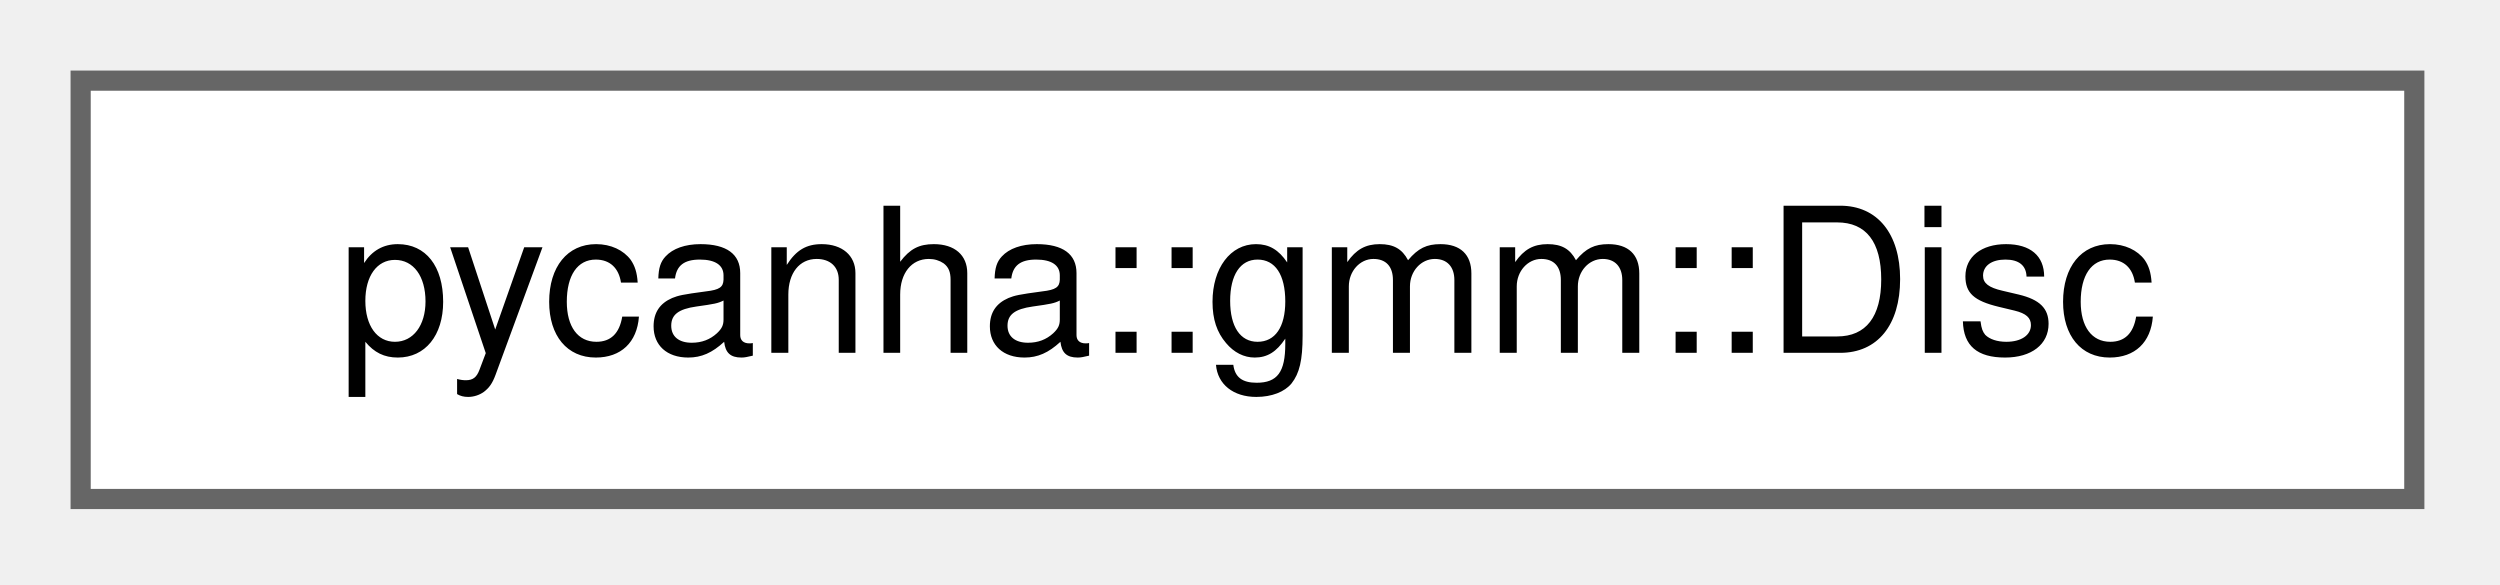
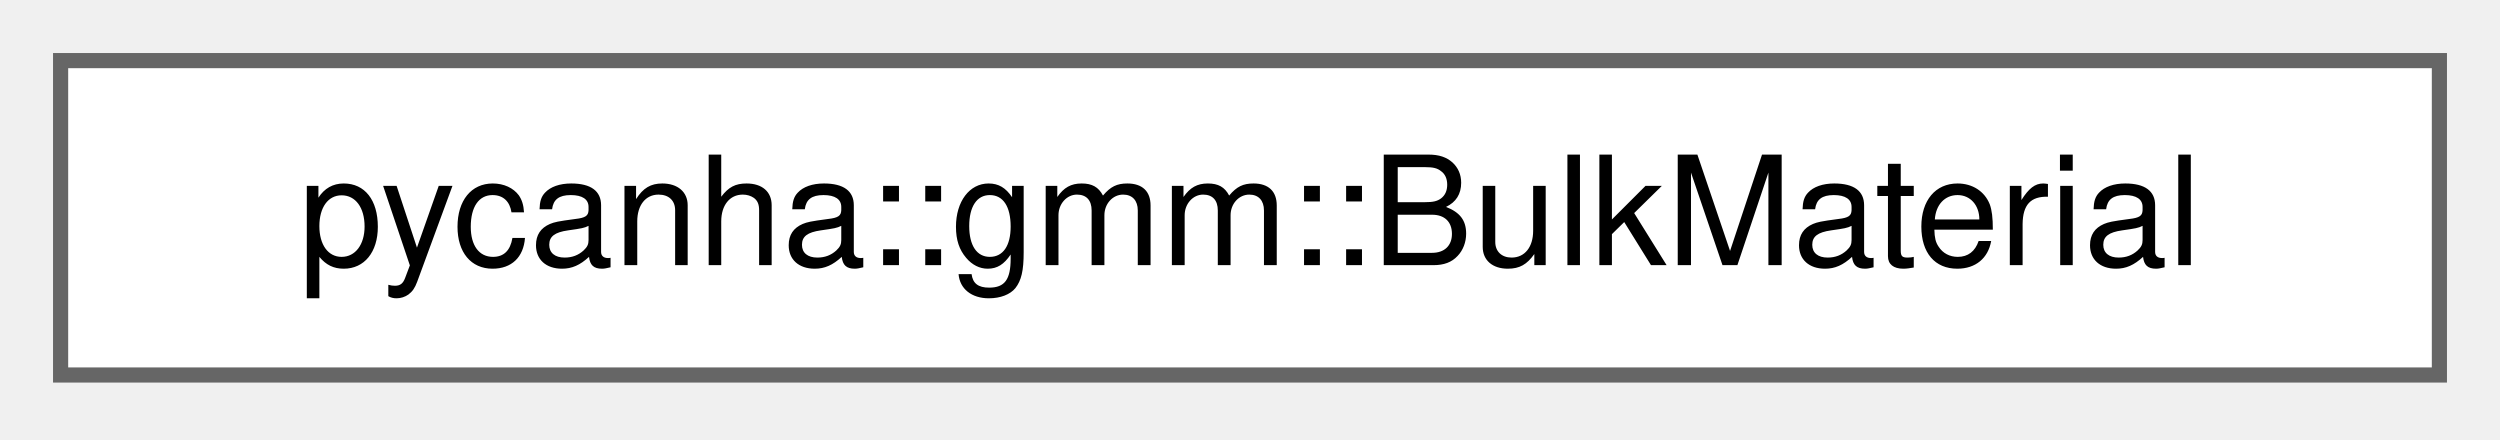
- <svg xmlns="http://www.w3.org/2000/svg" xmlns:xlink="http://www.w3.org/1999/xlink" width="124pt" height="29pt" viewBox="0.00 0.00 124.00 29.00">
+ <svg xmlns="http://www.w3.org/2000/svg" xmlns:xlink="http://www.w3.org/1999/xlink" width="165pt" height="29pt" viewBox="0.00 0.00 165.00 29.00">
  <g id="graph0" class="graph" transform="scale(1 1) rotate(0) translate(4 24.75)">
    <g id="Node000000" class="node">
      <g id="a_Node000000">
-         <a xlink:href="classpycanha_1_1gmm_1_1Disc.html" target="_top" xlink:title=" ">
-           <polygon fill="white" stroke="#666666" points="115.75,-20.75 0,-20.75 0,0 115.75,0 115.75,-20.75" />
-           <text xml:space="preserve" text-anchor="middle" x="57.88" y="-7.25" font-family="Helvetica,sans-Serif" font-size="10.00">pycanha::gmm::Disc</text>
+         <a xlink:href="classpycanha_1_1gmm_1_1BulkMaterial.html" target="_top" xlink:title="Structural / thermal bulk properties of a material.">
+           <polygon fill="white" stroke="#666666" points="157,-20.75 0,-20.75 0,0 157,0 157,-20.75" />
+           <text xml:space="preserve" text-anchor="middle" x="78.5" y="-7.25" font-family="Helvetica,sans-Serif" font-size="10.00">pycanha::gmm::BulkMaterial</text>
        </a>
      </g>
    </g>
  </g>
</svg>
